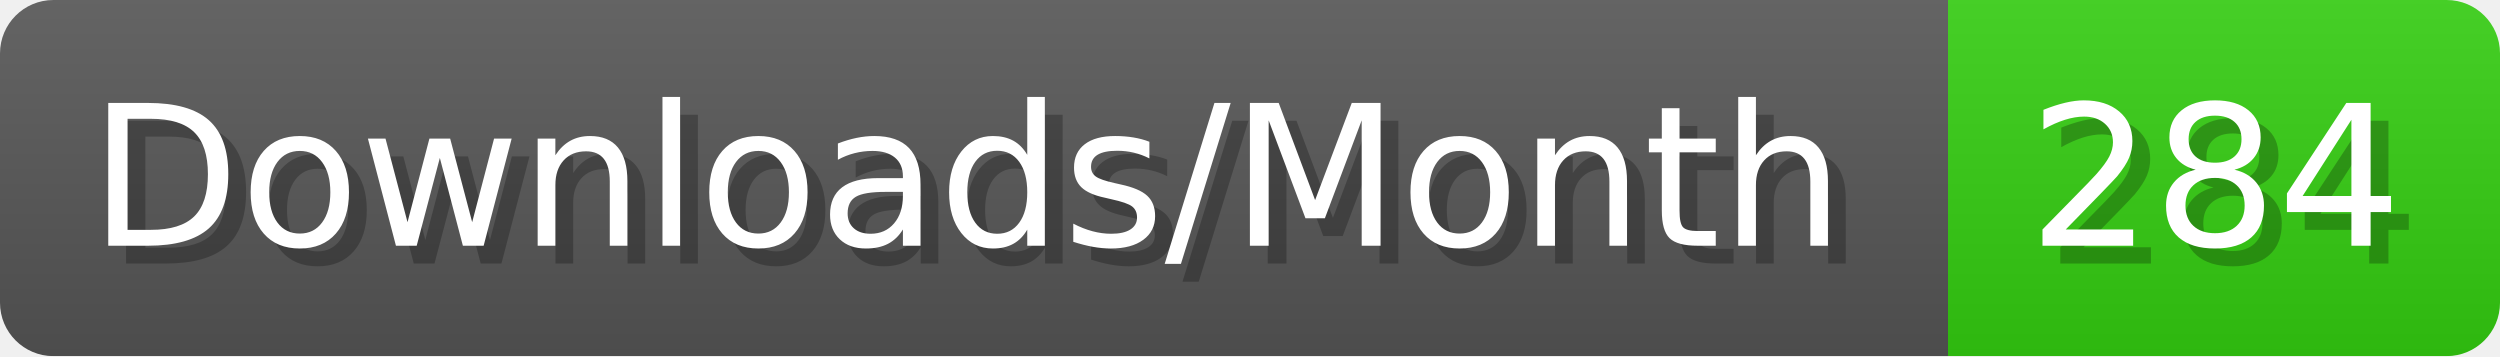
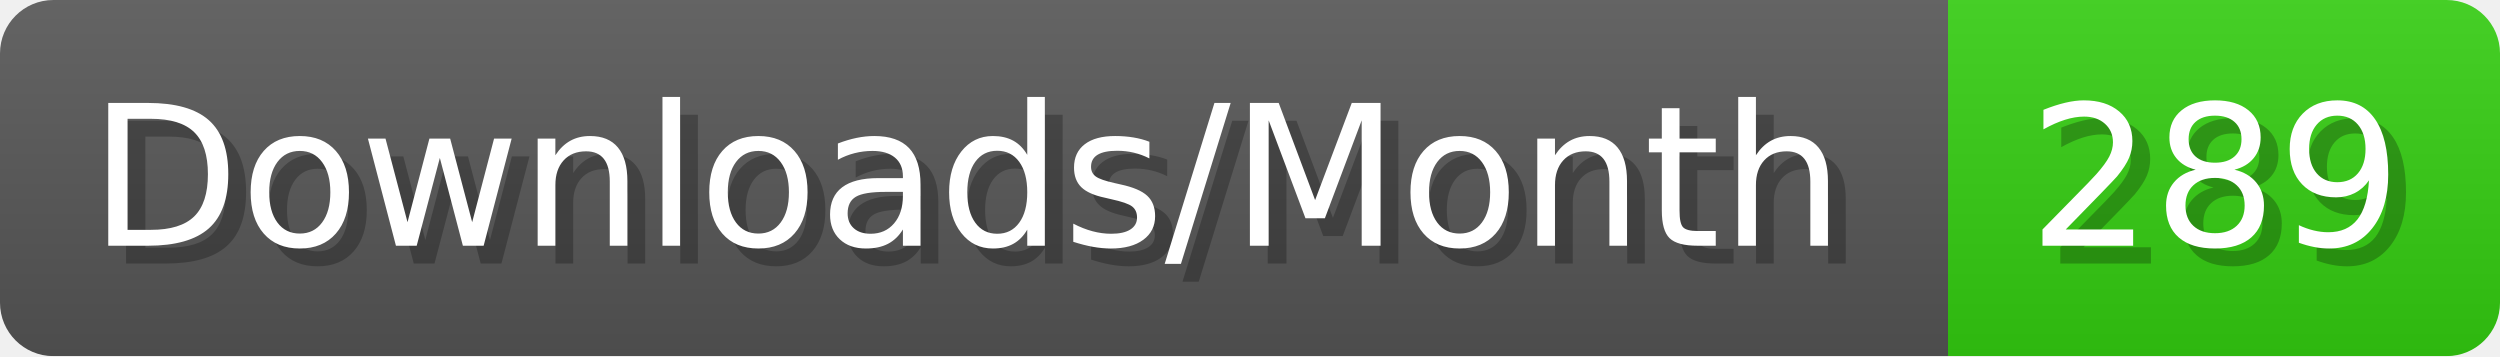
- <svg xmlns="http://www.w3.org/2000/svg" width="140.4" height="20" viewBox="0 0 1404 200" role="img" aria-label="Downloads/Month: 284">
+ <svg xmlns="http://www.w3.org/2000/svg" width="140.4" height="20" viewBox="0 0 1404 200" role="img" aria-label="Downloads/Month: 289">
  <linearGradient id="YlXUI" x2="0" y2="100%">
    <stop offset="0" stop-opacity=".1" stop-color="#EEE" />
    <stop offset="1" stop-opacity=".1" />
  </linearGradient>
  <mask id="JHhop">
    <rect width="1404" height="200" rx="30" fill="#FFF" />
  </mask>
  <g mask="url(#JHhop)">
    <rect width="1094" height="200" fill="#555" />
    <rect width="310" height="200" fill="#3C1" x="1094" />
    <rect width="1404" height="200" fill="url(#YlXUI)" />
  </g>
  <g aria-hidden="true" fill="#fff" text-anchor="start" font-family="Verdana,DejaVu Sans,sans-serif" font-size="110">
    <text x="60" y="148" textLength="994" fill="#000" opacity="0.25">Downloads/Month</text>
    <text x="50" y="138" textLength="994">Downloads/Month</text>
-     <text x="1149" y="148" textLength="210" fill="#000" opacity="0.25">284</text>
-     <text x="1139" y="138" textLength="210">284</text>
+     <text x="1149" y="148" textLength="210" fill="#000" opacity="0.25">289</text>
+     <text x="1139" y="138" textLength="210">289</text>
  </g>
</svg>
